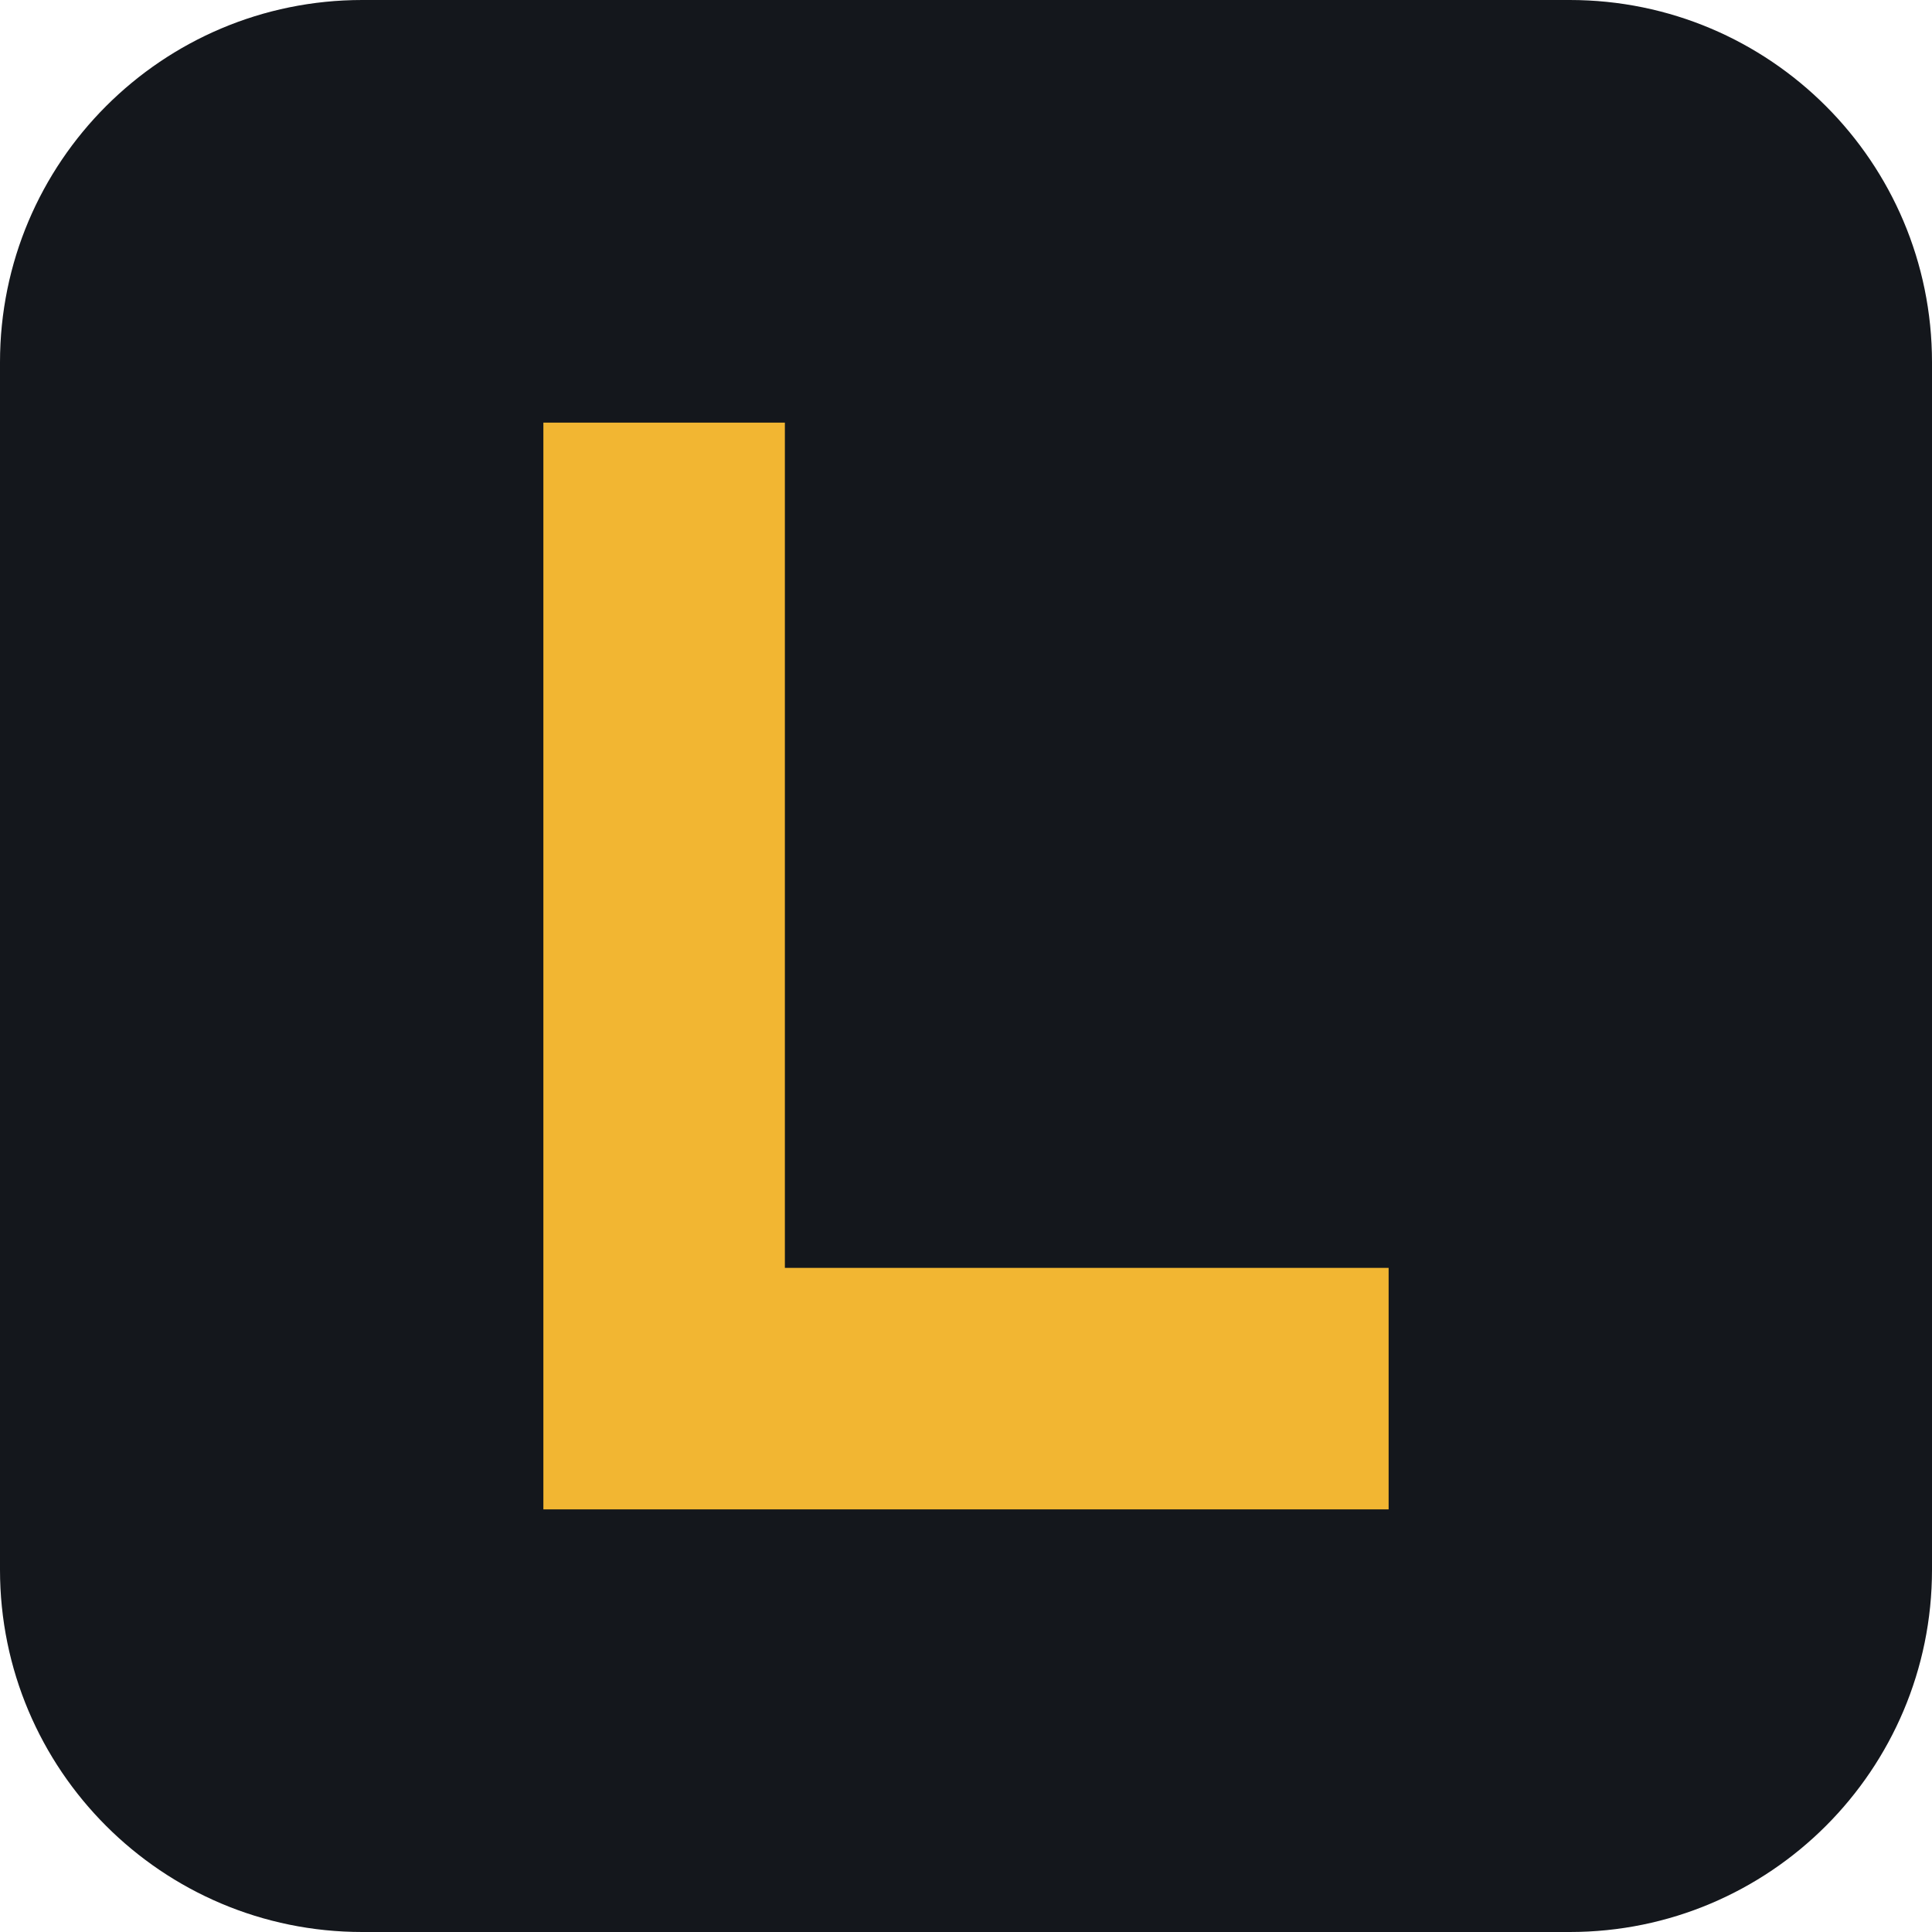
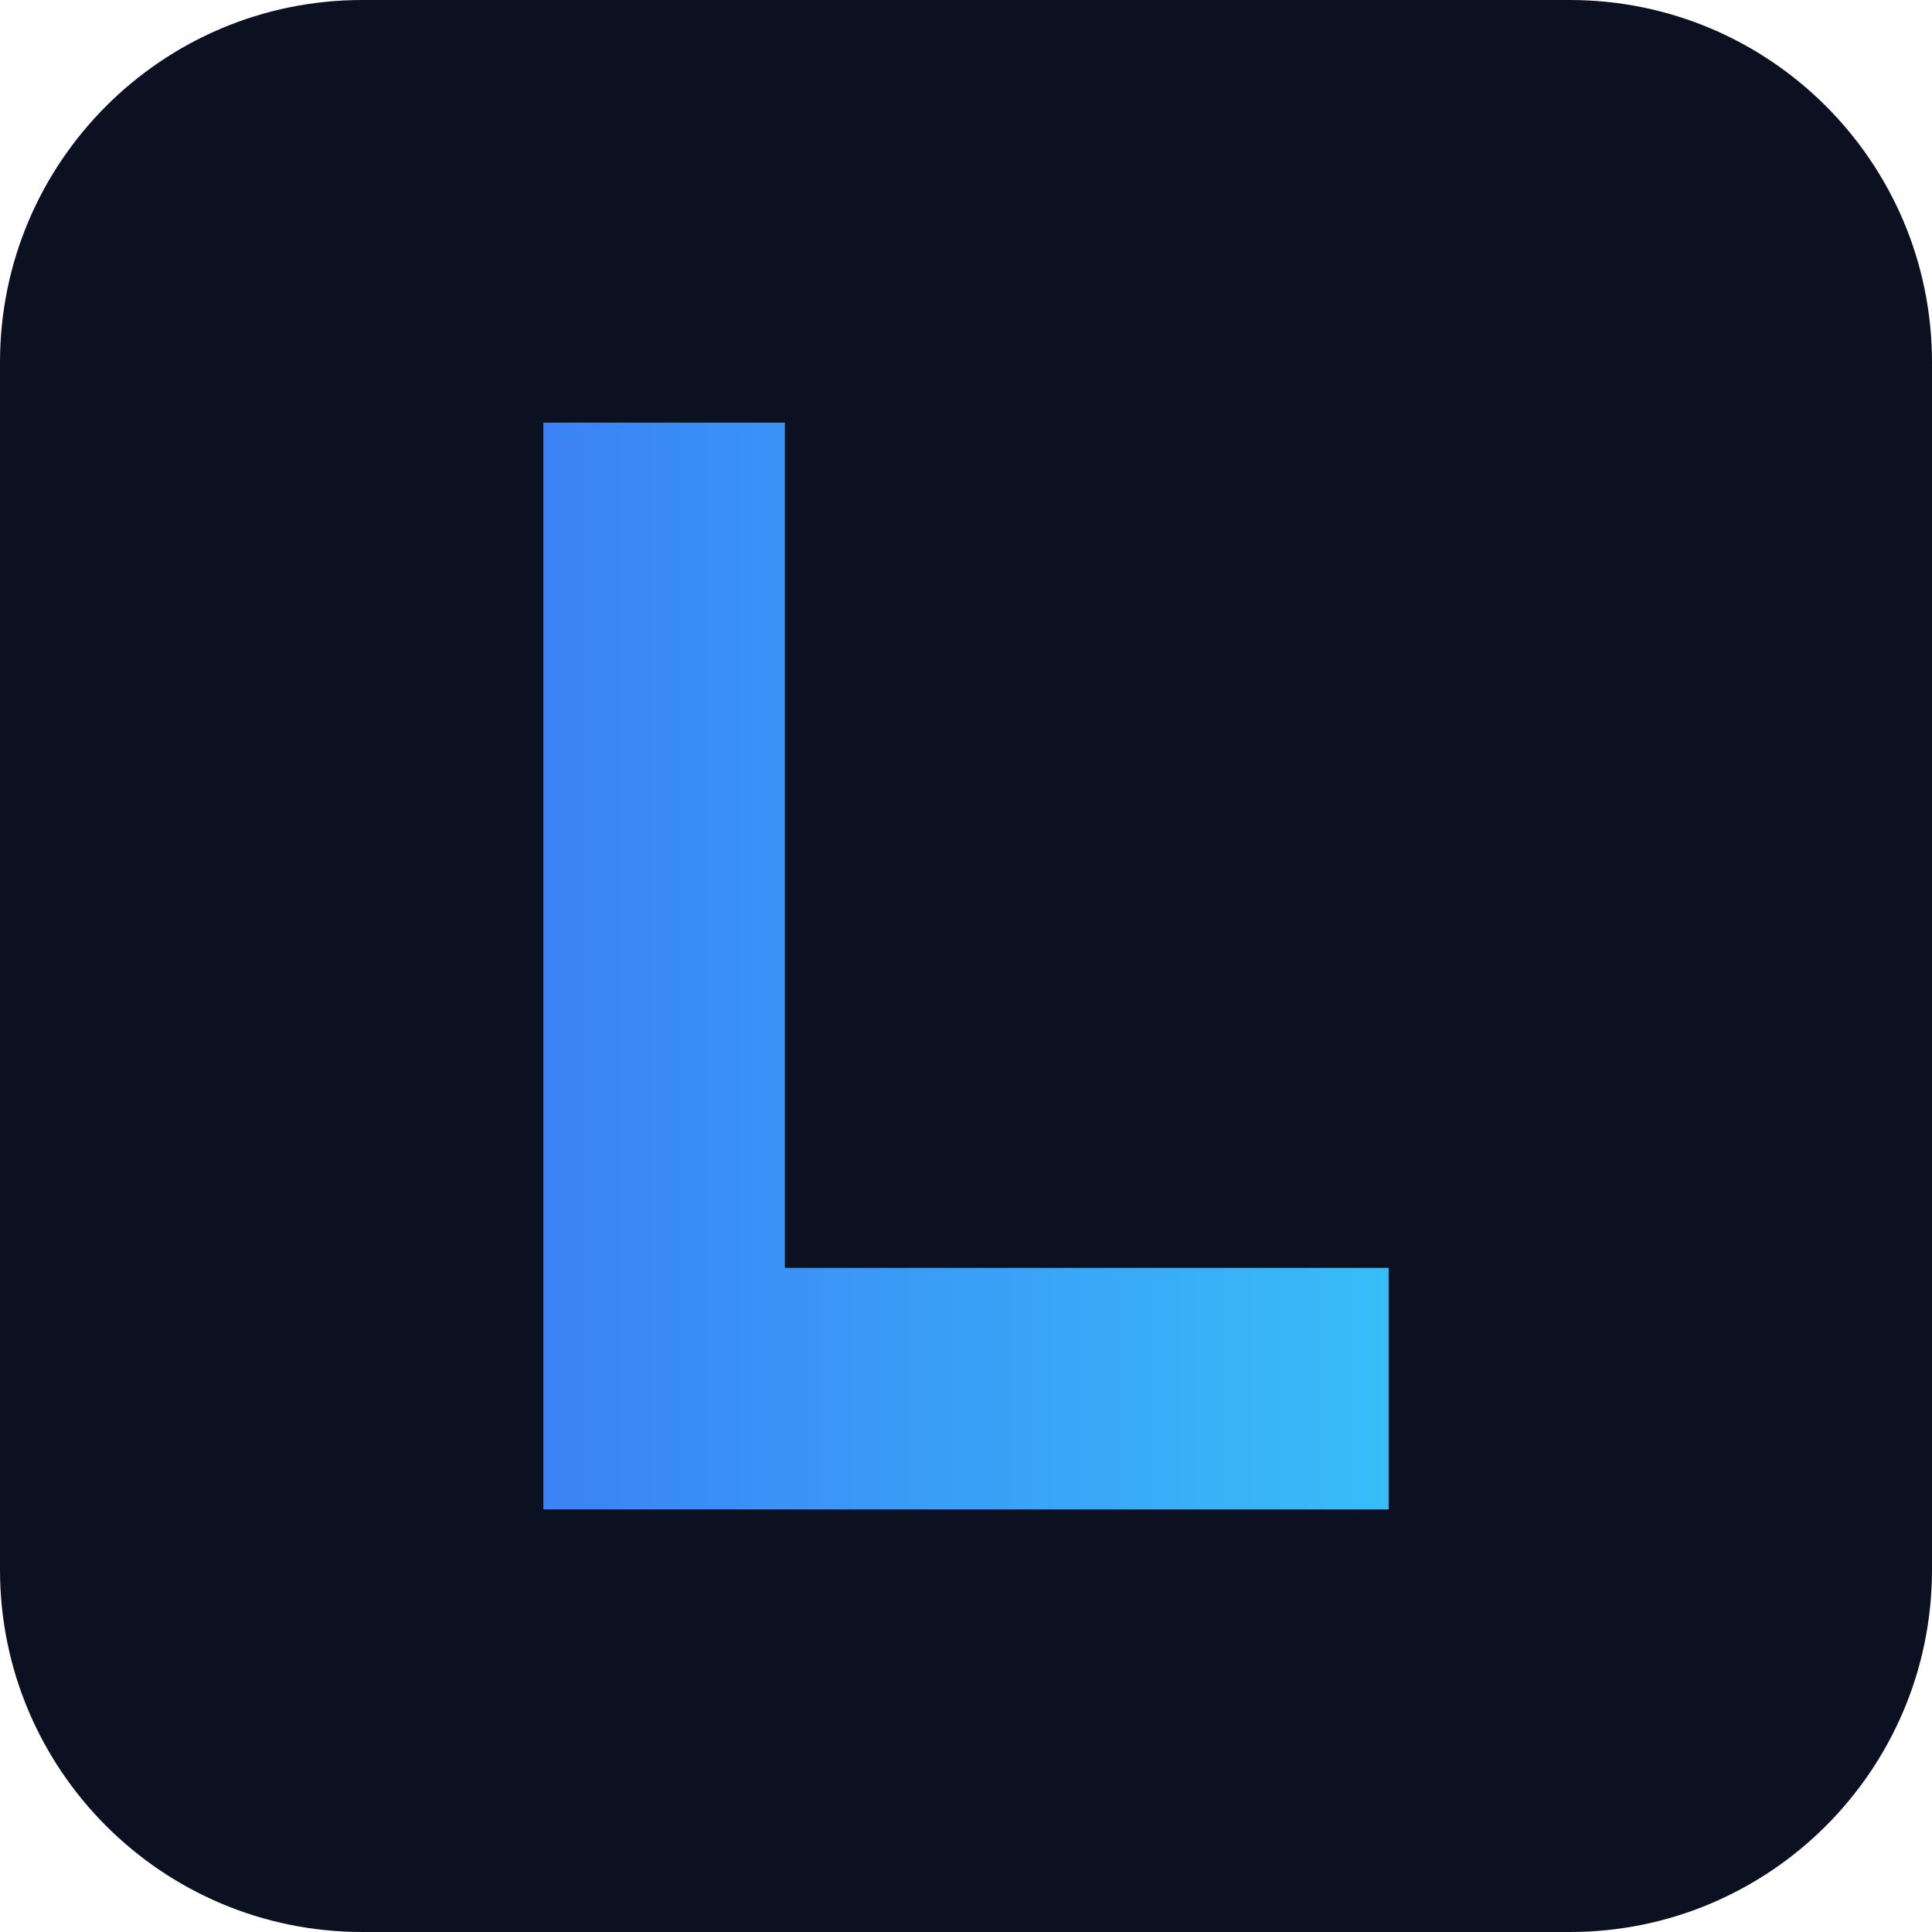
<svg xmlns="http://www.w3.org/2000/svg" viewBox="0 0 32 32">
-   <rect width="32" height="32" rx="6" fill="#14171c" />
-   <path d="M9 7h4v14h10v4H9z" fill="#f2b632" />
+   <defs>
+     <linearGradient id="g" x1="0" x2="1">
+       <stop offset="0" stop-color="#3b82f6" />
+       <stop offset="1" stop-color="#38bdf8" />
+     </linearGradient>
+   </defs>
+   <rect width="32" height="32" rx="6" fill="#0b1120" />
+   <path d="M9 7h4v14h10v4H9z" fill="url(#g)" />
</svg>
